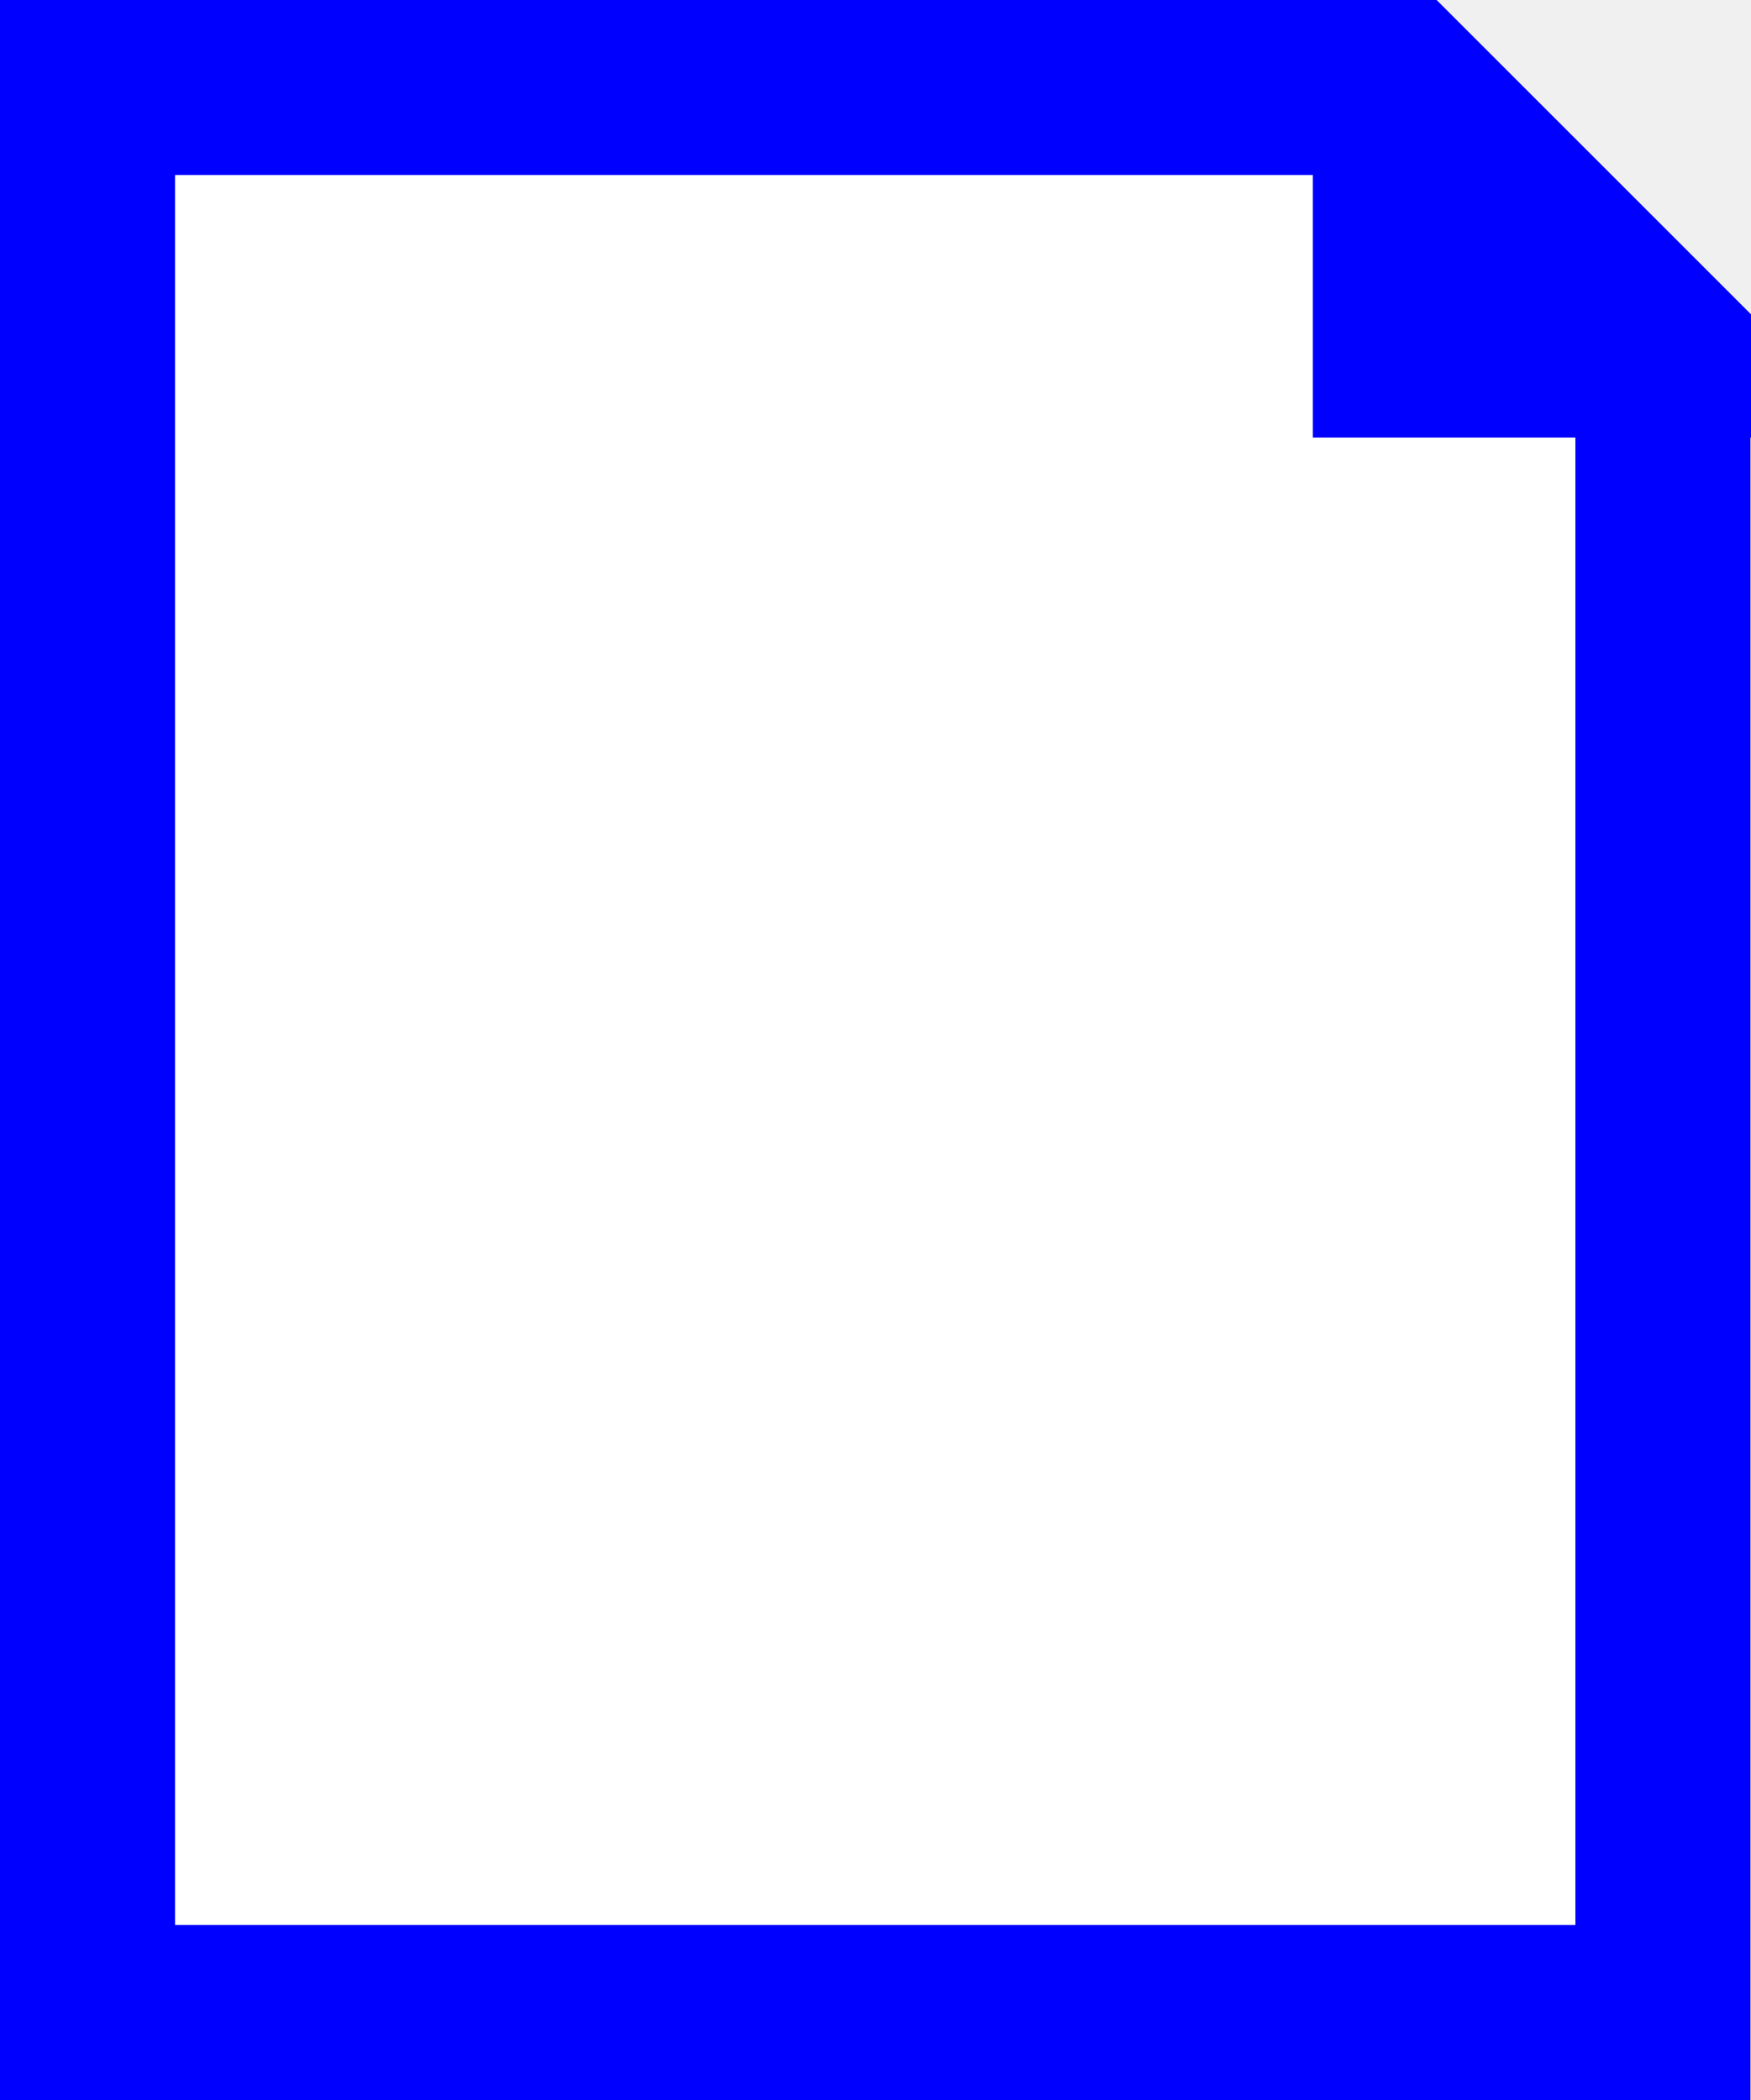
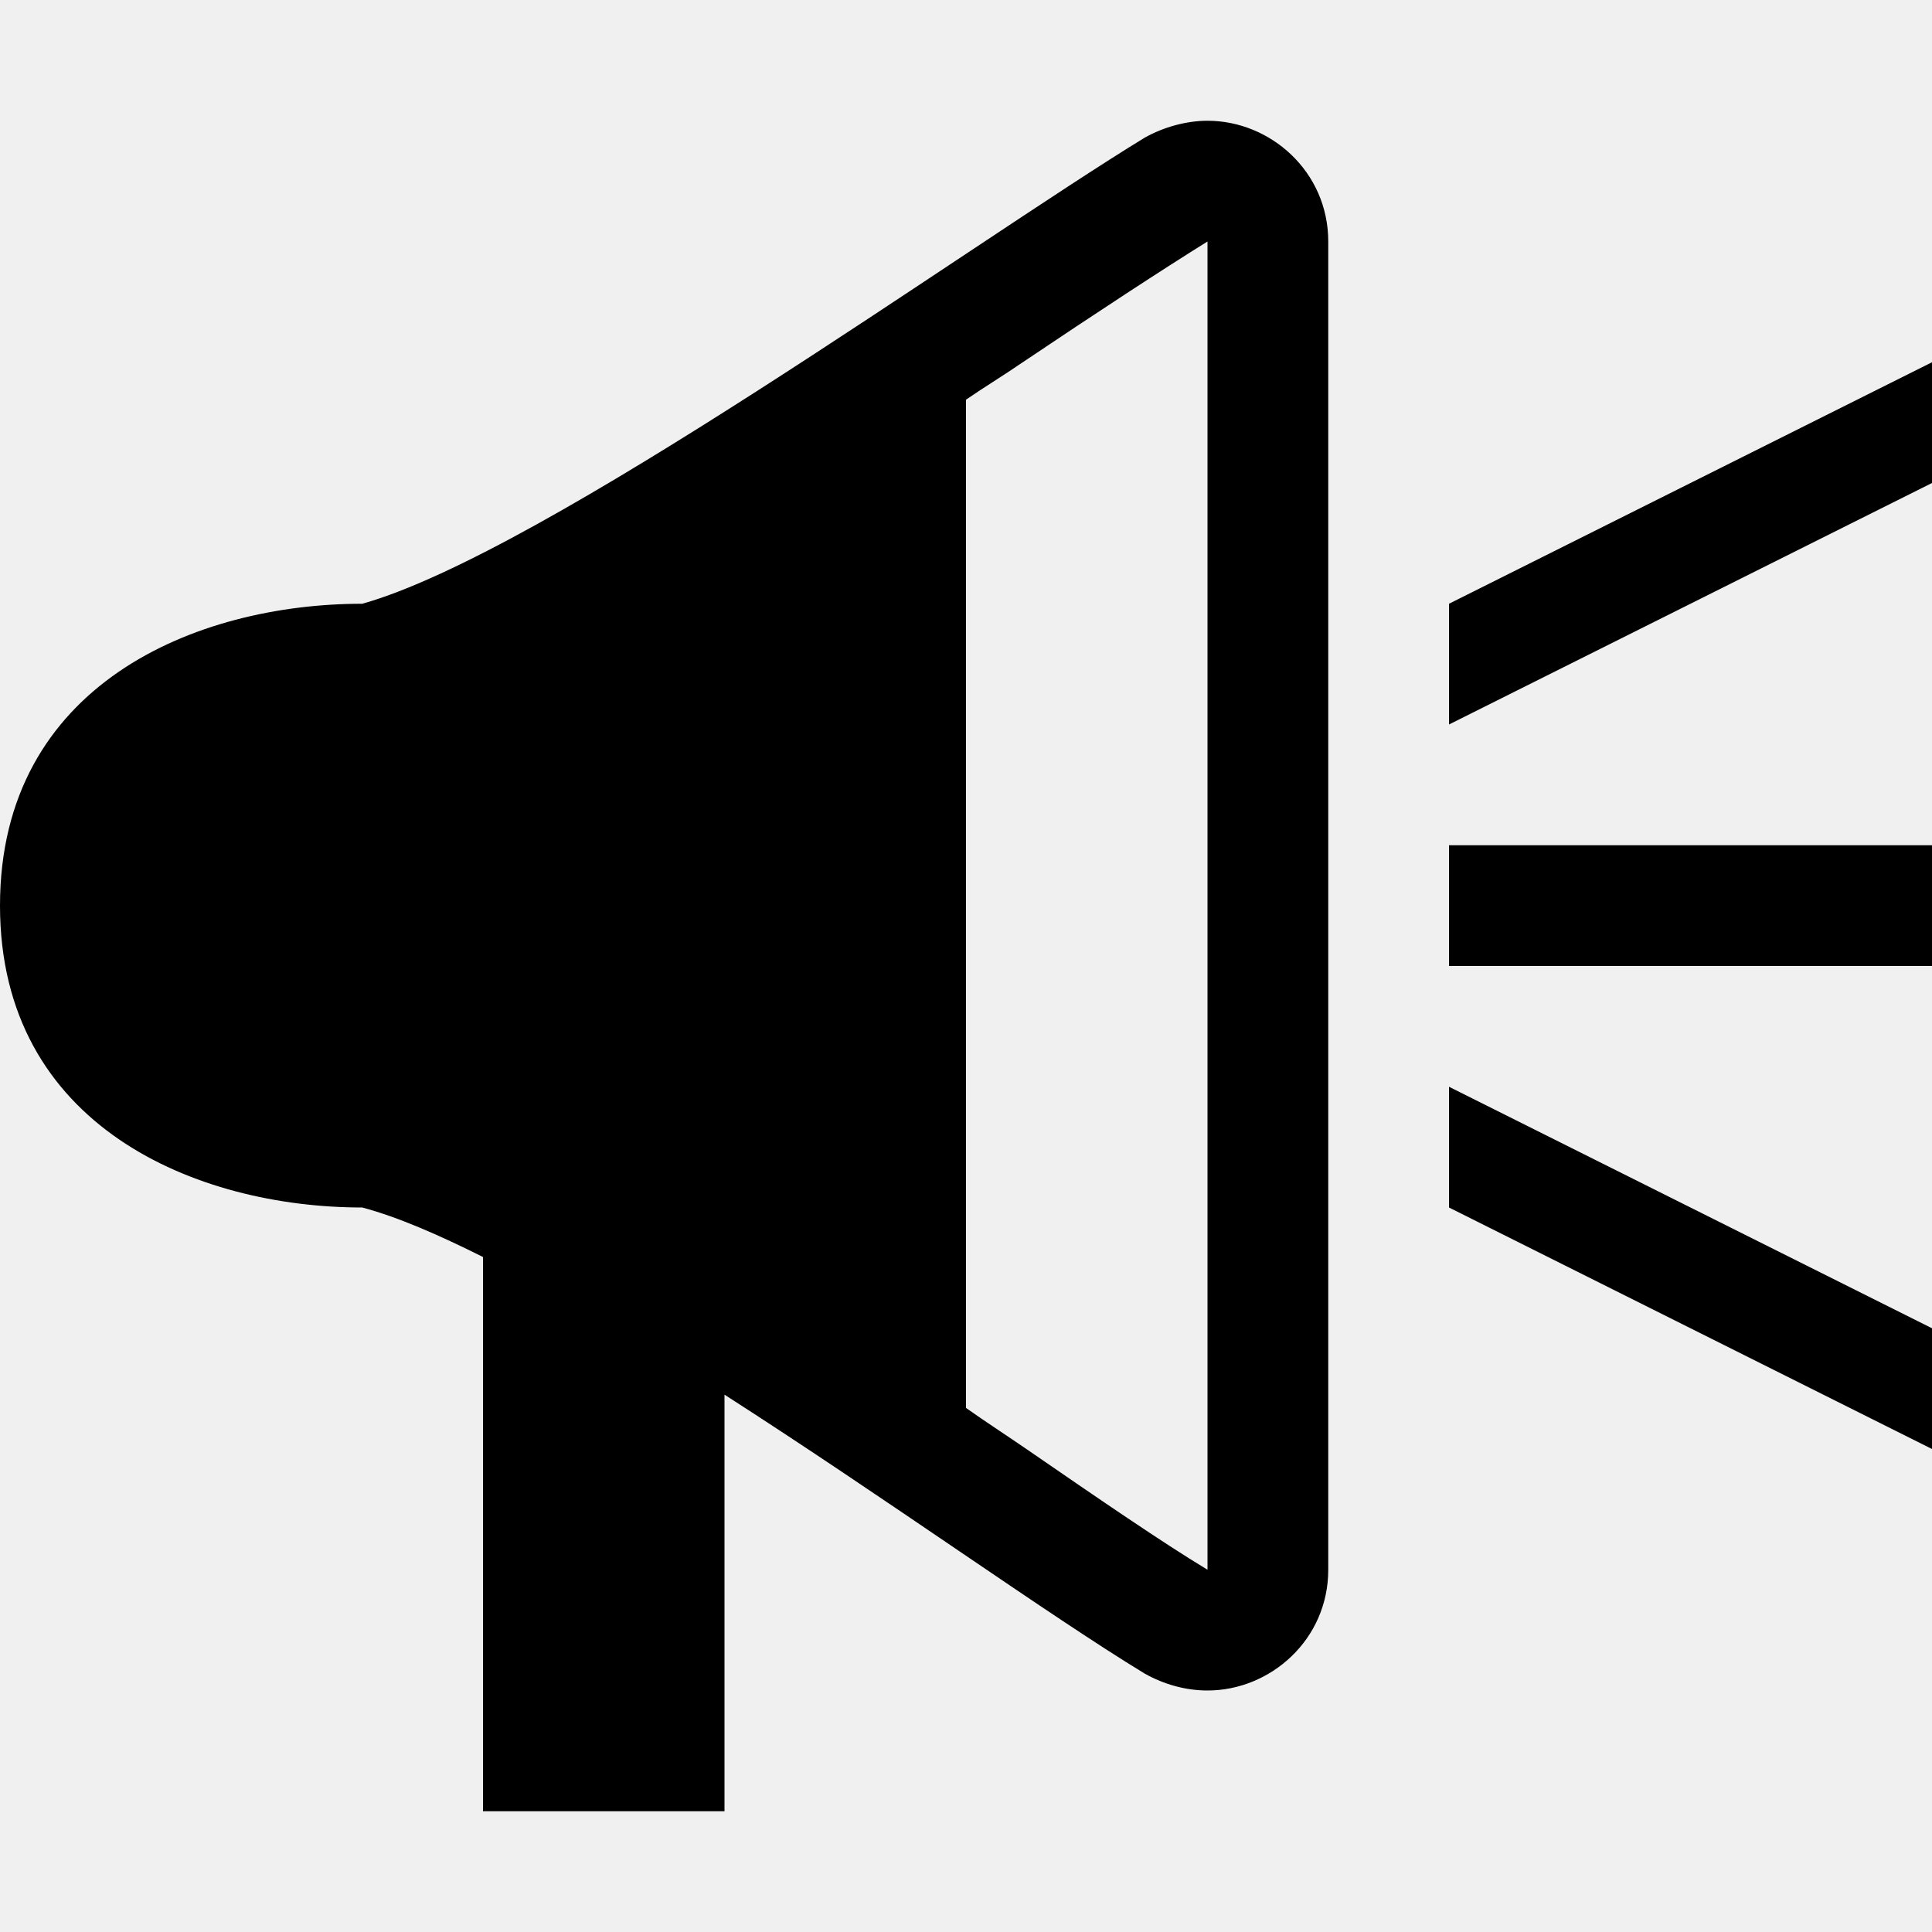
- <svg xmlns="http://www.w3.org/2000/svg" width="20" height="24">
-   <polygon fill="white" stroke="blue" stroke-width="2" points="1,1 1,23 19,23 19,4 16,1 16,4 19,4 16,1" />
+ <svg xmlns="http://www.w3.org/2000/svg" width="16" height="16" viewBox="0 0 16 16">
+   <path fill-rule="evenodd" d="M10 1c-.17 0-.36.05-.52.14C8.04 2.02 4.5 4.58 3 5c-1.38 0-3 .67-3 2.5S1.63 10 3 10c.3.08.64.23 1 .41V15h2v-3.45c1.34.86 2.69 1.83 3.48 2.31.16.09.34.14.52.14.52 0 1-.42 1-1V2c0-.58-.48-1-1-1zm0 12c-.38-.23-.89-.58-1.5-1-.16-.11-.33-.22-.5-.34V3.31c.16-.11.31-.2.47-.31.61-.41 1.16-.77 1.53-1v11zm2-6h4v1h-4V7zm0 2l4 2v1l-4-2V9zm4-6v1l-4 2V5l4-2z" />
</svg>
